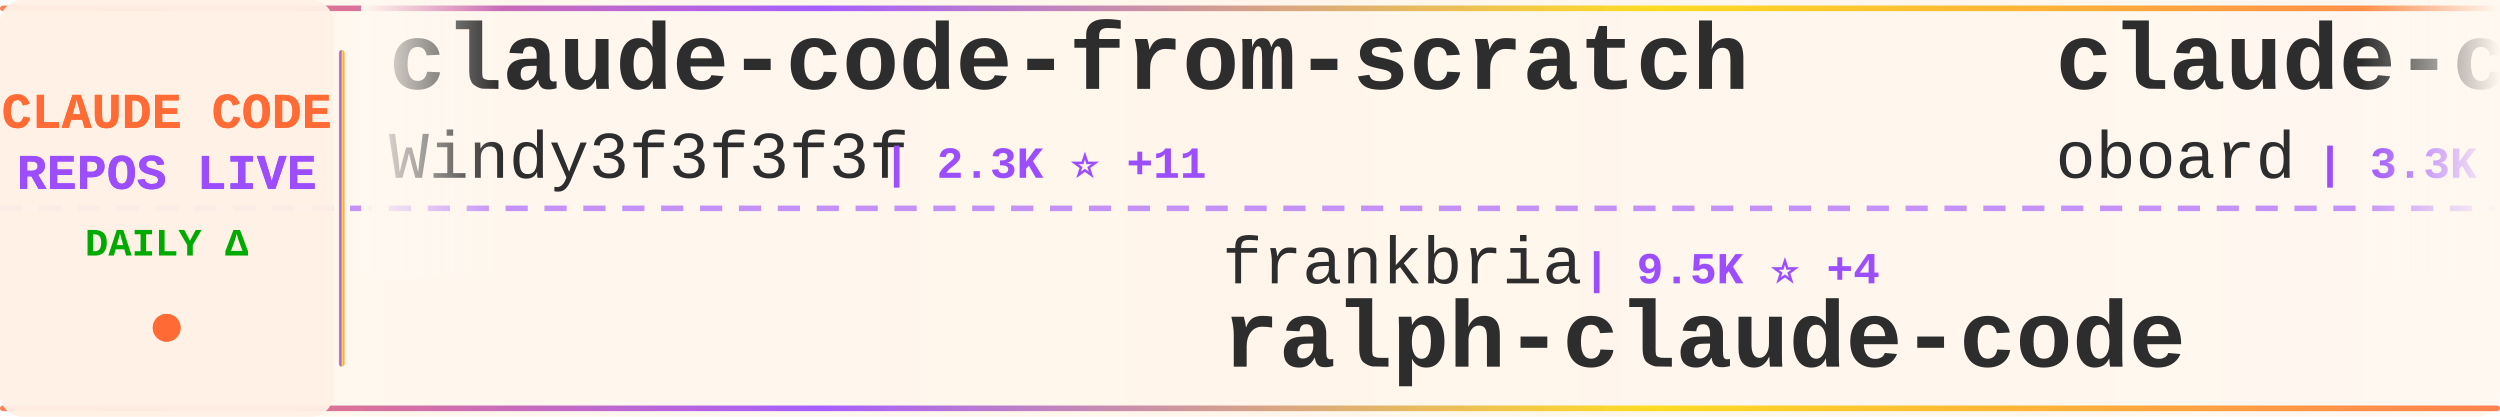
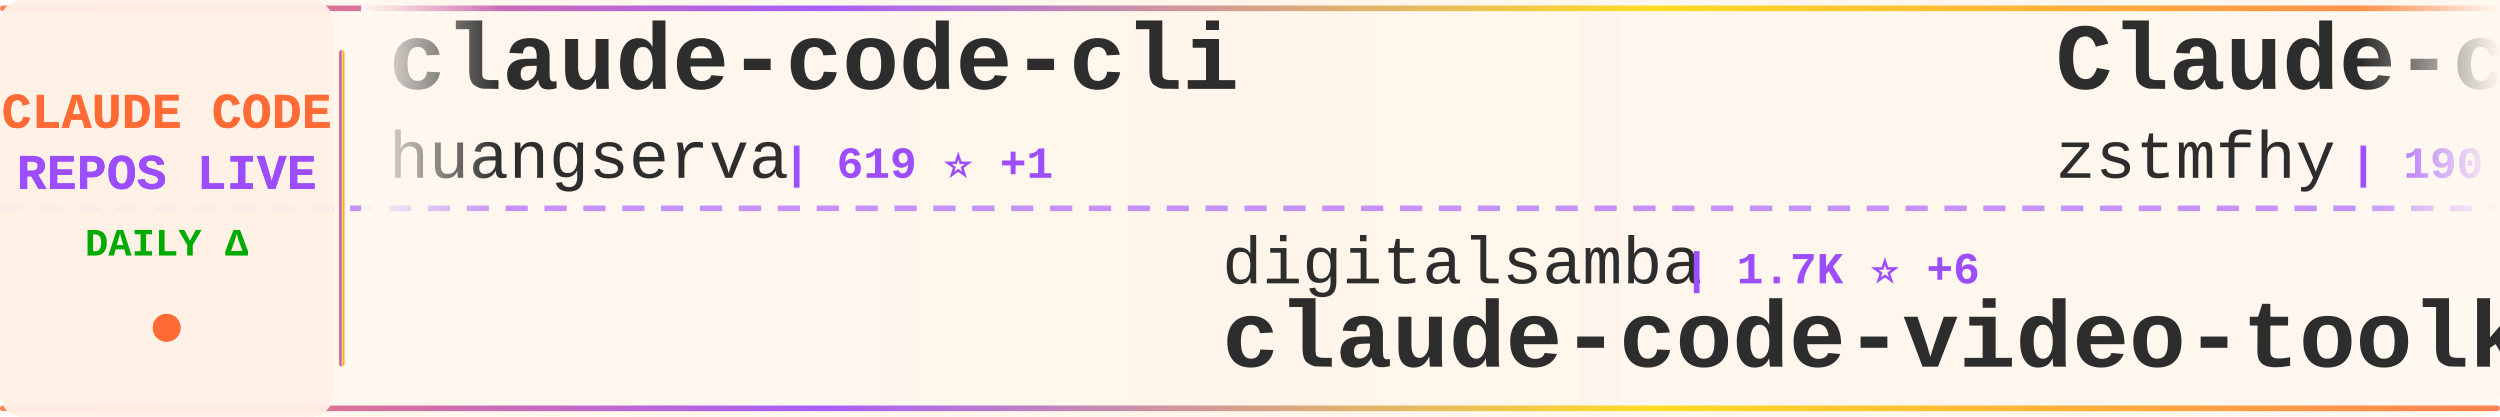
<svg xmlns="http://www.w3.org/2000/svg" width="900" height="150">
  <defs>
    <linearGradient id="tickerBg" x1="0%" y1="0%" x2="100%" y2="0%">
      <stop offset="0%" style="stop-color:#fff8f0;stop-opacity:0.98" />
      <stop offset="50%" style="stop-color:#fff5eb;stop-opacity:1" />
      <stop offset="100%" style="stop-color:#fff8f0;stop-opacity:0.98" />
    </linearGradient>
    <linearGradient id="borderGrad" x1="0%" y1="0%" x2="100%" y2="0%">
      <stop offset="0%" style="stop-color:#FF6B35;stop-opacity:0.85">
        <animate attributeName="stop-opacity" values="0.85;1;0.85" dur="2s" repeatCount="indefinite" />
      </stop>
      <stop offset="33%" style="stop-color:#9C4EFF;stop-opacity:0.9">
        <animate attributeName="stop-opacity" values="0.9;1;0.9" dur="2.2s" repeatCount="indefinite" />
      </stop>
      <stop offset="66%" style="stop-color:#FFD700;stop-opacity:0.85">
        <animate attributeName="stop-opacity" values="0.85;1;0.85" dur="1.8s" repeatCount="indefinite" />
      </stop>
      <stop offset="100%" style="stop-color:#FF6B35;stop-opacity:0.85">
        <animate attributeName="stop-opacity" values="0.85;1;0.85" dur="2s" repeatCount="indefinite" />
      </stop>
    </linearGradient>
    <filter id="textGlow">
      <feGaussianBlur stdDeviation="0.15" result="coloredBlur" />
      <feMerge>
        <feMergeNode in="coloredBlur" />
        <feMergeNode in="SourceGraphic" />
      </feMerge>
    </filter>
    <filter id="metricGlow">
      <feGaussianBlur stdDeviation="0.2" result="coloredBlur" />
      <feMerge>
        <feMergeNode in="coloredBlur" />
        <feMergeNode in="SourceGraphic" />
      </feMerge>
    </filter>
    <linearGradient id="leftFade" x1="0%" y1="0%" x2="100%" y2="0%">
      <stop offset="0%" style="stop-color:#fff8f0;stop-opacity:1" />
      <stop offset="100%" style="stop-color:#fff8f0;stop-opacity:0" />
    </linearGradient>
    <linearGradient id="rightFade" x1="0%" y1="0%" x2="100%" y2="0%">
      <stop offset="0%" style="stop-color:#fff8f0;stop-opacity:0" />
      <stop offset="100%" style="stop-color:#fff8f0;stop-opacity:1" />
    </linearGradient>
  </defs>
  <rect width="900" height="150" fill="url(#tickerBg)" rx="8" />
  <rect x="0" y="2" width="900" height="2" fill="url(#borderGrad)" rx="1" />
  <rect x="0" y="146" width="900" height="2" fill="url(#borderGrad)" rx="1" />
  <line x1="0" y1="75" x2="900" y2="75" stroke="#9C4EFF" stroke-width="2" stroke-dasharray="8 6" opacity="0.6" />
  <rect x="0" y="0" width="120" height="150" fill="#fff0e6" opacity="0.95" rx="8" />
  <text x="60" y="46" font-family="'Courier New', monospace" font-size="18" font-weight="bold" fill="#FF6B35" text-anchor="middle" filter="url(#textGlow)">
    CLAUDE CODE
  </text>
  <text x="60" y="68" font-family="'Courier New', monospace" font-size="18" font-weight="bold" fill="#9C4EFF" text-anchor="middle" filter="url(#textGlow)">
    REPOS LIVE
  </text>
  <text x="60" y="92" font-family="'Courier New', monospace" font-size="14" font-weight="bold" fill="#00aa00" text-anchor="middle">
    DAILY Δ
  </text>
  <circle cx="60" cy="118" r="5" fill="#FF6B35" filter="url(#metricGlow)">
    <animate attributeName="r" values="4;6;4" dur="1.5s" repeatCount="indefinite" />
    <animate attributeName="opacity" values="0.6;1;0.6" dur="1.5s" repeatCount="indefinite" />
  </circle>
  <rect x="122" y="18" width="2" height="114" fill="url(#borderGrad)" rx="1" />
  <clipPath id="tickerClip">
    <rect x="130" y="0" width="770" height="150" />
  </clipPath>
  <g clip-path="url(#tickerClip)">
    <g id="tickerItems">
      <animateTransform attributeName="transform" attributeType="XML" type="translate" from="0 0" to="-3000 0" dur="54s" repeatCount="indefinite" />
      <g transform="translate(0, 0)">
-         <text x="140" y="32" font-family="'Courier New', monospace" font-size="34" font-weight="bold" fill="#2d2d2d">claude-code-from-scratch</text>
-         <text x="140" y="64" font-family="'Courier New', monospace" font-size="24" font-weight="normal" fill="#2d2d2d" opacity="1.0">Windy3f3f3f3f</text>
-         <text x="318" y="64" font-family="'Courier New', monospace" font-size="16" font-weight="bold" fill="#9C4EFF"> | 2.3K ⭐ +11</text>
+         <text x="140" y="32" font-family="'Courier New', monospace" font-size="34" font-weight="bold" fill="#2d2d2d">claude-code-cli</text>
+         <text x="140" y="64" font-family="'Courier New', monospace" font-size="24" font-weight="normal" fill="#2d2d2d" opacity="1.0">huangserva</text>
+         <text x="282" y="64" font-family="'Courier New', monospace" font-size="16" font-weight="bold" fill="#9C4EFF"> | 619 ⭐ +1</text>
      </g>
      <g transform="translate(300, 0)">
-         <text x="140" y="102" font-family="'Courier New', monospace" font-size="24" font-weight="normal" fill="#2d2d2d" opacity="1.0">frankbria</text>
-         <text x="270" y="102" font-family="'Courier New', monospace" font-size="16" font-weight="bold" fill="#9C4EFF"> | 9.5K ⭐ +4</text>
-         <text x="140" y="132" font-family="'Courier New', monospace" font-size="34" font-weight="bold" fill="#2d2d2d">ralph-claude-code</text>
+         <text x="140" y="102" font-family="'Courier New', monospace" font-size="24" font-weight="normal" fill="#2d2d2d" opacity="1.0">digitalsamba</text>
+         <text x="306" y="102" font-family="'Courier New', monospace" font-size="16" font-weight="bold" fill="#9C4EFF"> | 1.7K ⭐ +6</text>
+         <text x="140" y="132" font-family="'Courier New', monospace" font-size="34" font-weight="bold" fill="#2d2d2d">claude-code-video-toolki...</text>
      </g>
      <g transform="translate(600, 0)">
-         <text x="140" y="32" font-family="'Courier New', monospace" font-size="34" font-weight="bold" fill="#2d2d2d">claude-code-rev</text>
-         <text x="140" y="64" font-family="'Courier New', monospace" font-size="24" font-weight="normal" fill="#2d2d2d" opacity="1.0">oboard</text>
-         <text x="234" y="64" font-family="'Courier New', monospace" font-size="16" font-weight="bold" fill="#9C4EFF"> | 3.3K ⭐</text>
+         <text x="140" y="32" font-family="'Courier New', monospace" font-size="34" font-weight="bold" fill="#2d2d2d">Claude-code</text>
+         <text x="140" y="64" font-family="'Courier New', monospace" font-size="24" font-weight="normal" fill="#2d2d2d" opacity="1.0">zstmfhy</text>
+         <text x="246" y="64" font-family="'Courier New', monospace" font-size="16" font-weight="bold" fill="#9C4EFF"> | 190 ⭐</text>
      </g>
      <g transform="translate(900, 0)">
-         <text x="140" y="102" font-family="'Courier New', monospace" font-size="24" font-weight="normal" fill="#2d2d2d" opacity="1.0">chauncygu</text>
-         <text x="270" y="102" font-family="'Courier New', monospace" font-size="16" font-weight="bold" fill="#9C4EFF"> | 2.8K ⭐</text>
-         <text x="140" y="132" font-family="'Courier New', monospace" font-size="34" font-weight="bold" fill="#2d2d2d">collection-claude-code-s...</text>
+         <text x="140" y="102" font-family="'Courier New', monospace" font-size="24" font-weight="normal" fill="#2d2d2d" opacity="1.0">guanshan</text>
+         <text x="258" y="102" font-family="'Courier New', monospace" font-size="16" font-weight="bold" fill="#9C4EFF"> | 61 ⭐</text>
+         <text x="140" y="132" font-family="'Courier New', monospace" font-size="34" font-weight="bold" fill="#2d2d2d">ClaudeCode</text>
      </g>
      <g transform="translate(1200, 0)">
-         <text x="140" y="32" font-family="'Courier New', monospace" font-size="34" font-weight="bold" fill="#2d2d2d">claude-code-router</text>
-         <text x="140" y="64" font-family="'Courier New', monospace" font-size="24" font-weight="normal" fill="#2d2d2d" opacity="1.0">musistudio</text>
-         <text x="282" y="64" font-family="'Courier New', monospace" font-size="16" font-weight="bold" fill="#9C4EFF"> | 35.8K ⭐ +29</text>
+         <text x="140" y="32" font-family="'Courier New', monospace" font-size="34" font-weight="bold" fill="#2d2d2d">awesome-claude-code</text>
+         <text x="140" y="64" font-family="'Courier New', monospace" font-size="24" font-weight="normal" fill="#2d2d2d" opacity="1.0">jqueryscript</text>
+         <text x="306" y="64" font-family="'Courier New', monospace" font-size="16" font-weight="bold" fill="#9C4EFF"> | 467 ⭐</text>
      </g>
      <g transform="translate(1500, 0)">
-         <text x="140" y="102" font-family="'Courier New', monospace" font-size="24" font-weight="normal" fill="#2d2d2d" opacity="1.0">sugyan</text>
-         <text x="234" y="102" font-family="'Courier New', monospace" font-size="16" font-weight="bold" fill="#9C4EFF"> | 1.1K ⭐</text>
-         <text x="140" y="132" font-family="'Courier New', monospace" font-size="34" font-weight="bold" fill="#2d2d2d">claude-code-webui</text>
+         <text x="140" y="102" font-family="'Courier New', monospace" font-size="24" font-weight="normal" fill="#2d2d2d" opacity="1.0">anthropics</text>
+         <text x="282" y="102" font-family="'Courier New', monospace" font-size="16" font-weight="bold" fill="#9C4EFF"> | 137.9K ⭐ +186</text>
+         <text x="140" y="132" font-family="'Courier New', monospace" font-size="34" font-weight="bold" fill="#2d2d2d">claude-code</text>
      </g>
      <g transform="translate(1800, 0)">
-         <text x="140" y="32" font-family="'Courier New', monospace" font-size="34" font-weight="bold" fill="#2d2d2d">learn-claude-code</text>
-         <text x="140" y="64" font-family="'Courier New', monospace" font-size="24" font-weight="normal" fill="#2d2d2d" opacity="1.0">shareAI-lab</text>
-         <text x="294" y="64" font-family="'Courier New', monospace" font-size="16" font-weight="bold" fill="#9C4EFF"> | 71.0K ⭐ +114</text>
+         <text x="140" y="32" font-family="'Courier New', monospace" font-size="34" font-weight="bold" fill="#2d2d2d">claude-code-telegram</text>
+         <text x="140" y="64" font-family="'Courier New', monospace" font-size="24" font-weight="normal" fill="#2d2d2d" opacity="1.0">RichardAtCT</text>
+         <text x="294" y="64" font-family="'Courier New', monospace" font-size="16" font-weight="bold" fill="#9C4EFF"> | 2.7K ⭐ +3</text>
      </g>
      <g transform="translate(2100, 0)">
-         <text x="140" y="102" font-family="'Courier New', monospace" font-size="24" font-weight="normal" fill="#2d2d2d" opacity="1.0">LING71671</text>
-         <text x="270" y="102" font-family="'Courier New', monospace" font-size="16" font-weight="bold" fill="#9C4EFF"> | 917 ⭐ +1</text>
-         <text x="140" y="132" font-family="'Courier New', monospace" font-size="34" font-weight="bold" fill="#2d2d2d">Open-ClaudeCode</text>
+         <text x="140" y="102" font-family="'Courier New', monospace" font-size="24" font-weight="normal" fill="#2d2d2d" opacity="1.0">isboyjc</text>
+         <text x="246" y="102" font-family="'Courier New', monospace" font-size="16" font-weight="bold" fill="#9C4EFF"> | 162 ⭐</text>
+         <text x="140" y="132" font-family="'Courier New', monospace" font-size="34" font-weight="bold" fill="#2d2d2d">claude-code</text>
      </g>
      <g transform="translate(2400, 0)">
-         <text x="140" y="32" font-family="'Courier New', monospace" font-size="34" font-weight="bold" fill="#2d2d2d">Claude-Code-Usage-Monito...</text>
-         <text x="140" y="64" font-family="'Courier New', monospace" font-size="24" font-weight="normal" fill="#2d2d2d" opacity="1.0">Maciek-roboblog</text>
-         <text x="342" y="64" font-family="'Courier New', monospace" font-size="16" font-weight="bold" fill="#9C4EFF"> | 8.4K ⭐ +7</text>
+         <text x="140" y="32" font-family="'Courier New', monospace" font-size="34" font-weight="bold" fill="#2d2d2d">claude-code</text>
+         <text x="140" y="64" font-family="'Courier New', monospace" font-size="24" font-weight="normal" fill="#2d2d2d" opacity="1.0">jarmuine</text>
+         <text x="258" y="64" font-family="'Courier New', monospace" font-size="16" font-weight="bold" fill="#9C4EFF"> | 2.2K ⭐ +2</text>
      </g>
      <g transform="translate(2700, 0)">
-         <text x="140" y="102" font-family="'Courier New', monospace" font-size="24" font-weight="normal" fill="#2d2d2d" opacity="1.0">ding113</text>
-         <text x="246" y="102" font-family="'Courier New', monospace" font-size="16" font-weight="bold" fill="#9C4EFF"> | 3.2K ⭐ +4</text>
-         <text x="140" y="132" font-family="'Courier New', monospace" font-size="34" font-weight="bold" fill="#2d2d2d">claude-code-hub</text>
+         <text x="140" y="102" font-family="'Courier New', monospace" font-size="24" font-weight="normal" fill="#2d2d2d" opacity="1.0">rohitg00</text>
+         <text x="258" y="102" font-family="'Courier New', monospace" font-size="16" font-weight="bold" fill="#9C4EFF"> | 2.3K ⭐ +9</text>
+         <text x="140" y="132" font-family="'Courier New', monospace" font-size="34" font-weight="bold" fill="#2d2d2d">awesome-claude-code-tool...</text>
      </g>
      <g transform="translate(3000, 0)">
-         <text x="140" y="32" font-family="'Courier New', monospace" font-size="34" font-weight="bold" fill="#2d2d2d">claude-code-from-scratch</text>
-         <text x="140" y="64" font-family="'Courier New', monospace" font-size="24" font-weight="normal" fill="#2d2d2d" opacity="1.0">Windy3f3f3f3f</text>
-         <text x="318" y="64" font-family="'Courier New', monospace" font-size="16" font-weight="bold" fill="#9C4EFF"> | 2.3K ⭐ +11</text>
+         <text x="140" y="32" font-family="'Courier New', monospace" font-size="34" font-weight="bold" fill="#2d2d2d">claude-code-cli</text>
+         <text x="140" y="64" font-family="'Courier New', monospace" font-size="24" font-weight="normal" fill="#2d2d2d" opacity="1.0">huangserva</text>
+         <text x="282" y="64" font-family="'Courier New', monospace" font-size="16" font-weight="bold" fill="#9C4EFF"> | 619 ⭐ +1</text>
      </g>
      <g transform="translate(3300, 0)">
-         <text x="140" y="102" font-family="'Courier New', monospace" font-size="24" font-weight="normal" fill="#2d2d2d" opacity="1.0">frankbria</text>
-         <text x="270" y="102" font-family="'Courier New', monospace" font-size="16" font-weight="bold" fill="#9C4EFF"> | 9.5K ⭐ +4</text>
-         <text x="140" y="132" font-family="'Courier New', monospace" font-size="34" font-weight="bold" fill="#2d2d2d">ralph-claude-code</text>
+         <text x="140" y="102" font-family="'Courier New', monospace" font-size="24" font-weight="normal" fill="#2d2d2d" opacity="1.0">digitalsamba</text>
+         <text x="306" y="102" font-family="'Courier New', monospace" font-size="16" font-weight="bold" fill="#9C4EFF"> | 1.7K ⭐ +6</text>
+         <text x="140" y="132" font-family="'Courier New', monospace" font-size="34" font-weight="bold" fill="#2d2d2d">claude-code-video-toolki...</text>
      </g>
      <g transform="translate(3600, 0)">
-         <text x="140" y="32" font-family="'Courier New', monospace" font-size="34" font-weight="bold" fill="#2d2d2d">claude-code-rev</text>
-         <text x="140" y="64" font-family="'Courier New', monospace" font-size="24" font-weight="normal" fill="#2d2d2d" opacity="1.0">oboard</text>
-         <text x="234" y="64" font-family="'Courier New', monospace" font-size="16" font-weight="bold" fill="#9C4EFF"> | 3.3K ⭐</text>
+         <text x="140" y="32" font-family="'Courier New', monospace" font-size="34" font-weight="bold" fill="#2d2d2d">Claude-code</text>
+         <text x="140" y="64" font-family="'Courier New', monospace" font-size="24" font-weight="normal" fill="#2d2d2d" opacity="1.0">zstmfhy</text>
+         <text x="246" y="64" font-family="'Courier New', monospace" font-size="16" font-weight="bold" fill="#9C4EFF"> | 190 ⭐</text>
      </g>
      <g transform="translate(3900, 0)">
-         <text x="140" y="102" font-family="'Courier New', monospace" font-size="24" font-weight="normal" fill="#2d2d2d" opacity="1.0">chauncygu</text>
-         <text x="270" y="102" font-family="'Courier New', monospace" font-size="16" font-weight="bold" fill="#9C4EFF"> | 2.8K ⭐</text>
-         <text x="140" y="132" font-family="'Courier New', monospace" font-size="34" font-weight="bold" fill="#2d2d2d">collection-claude-code-s...</text>
+         <text x="140" y="102" font-family="'Courier New', monospace" font-size="24" font-weight="normal" fill="#2d2d2d" opacity="1.0">guanshan</text>
+         <text x="258" y="102" font-family="'Courier New', monospace" font-size="16" font-weight="bold" fill="#9C4EFF"> | 61 ⭐</text>
+         <text x="140" y="132" font-family="'Courier New', monospace" font-size="34" font-weight="bold" fill="#2d2d2d">ClaudeCode</text>
      </g>
    </g>
  </g>
  <rect x="130" y="0" width="50" height="100" fill="url(#leftFade)" />
  <rect x="850" y="0" width="50" height="100" fill="url(#rightFade)" />
</svg>
